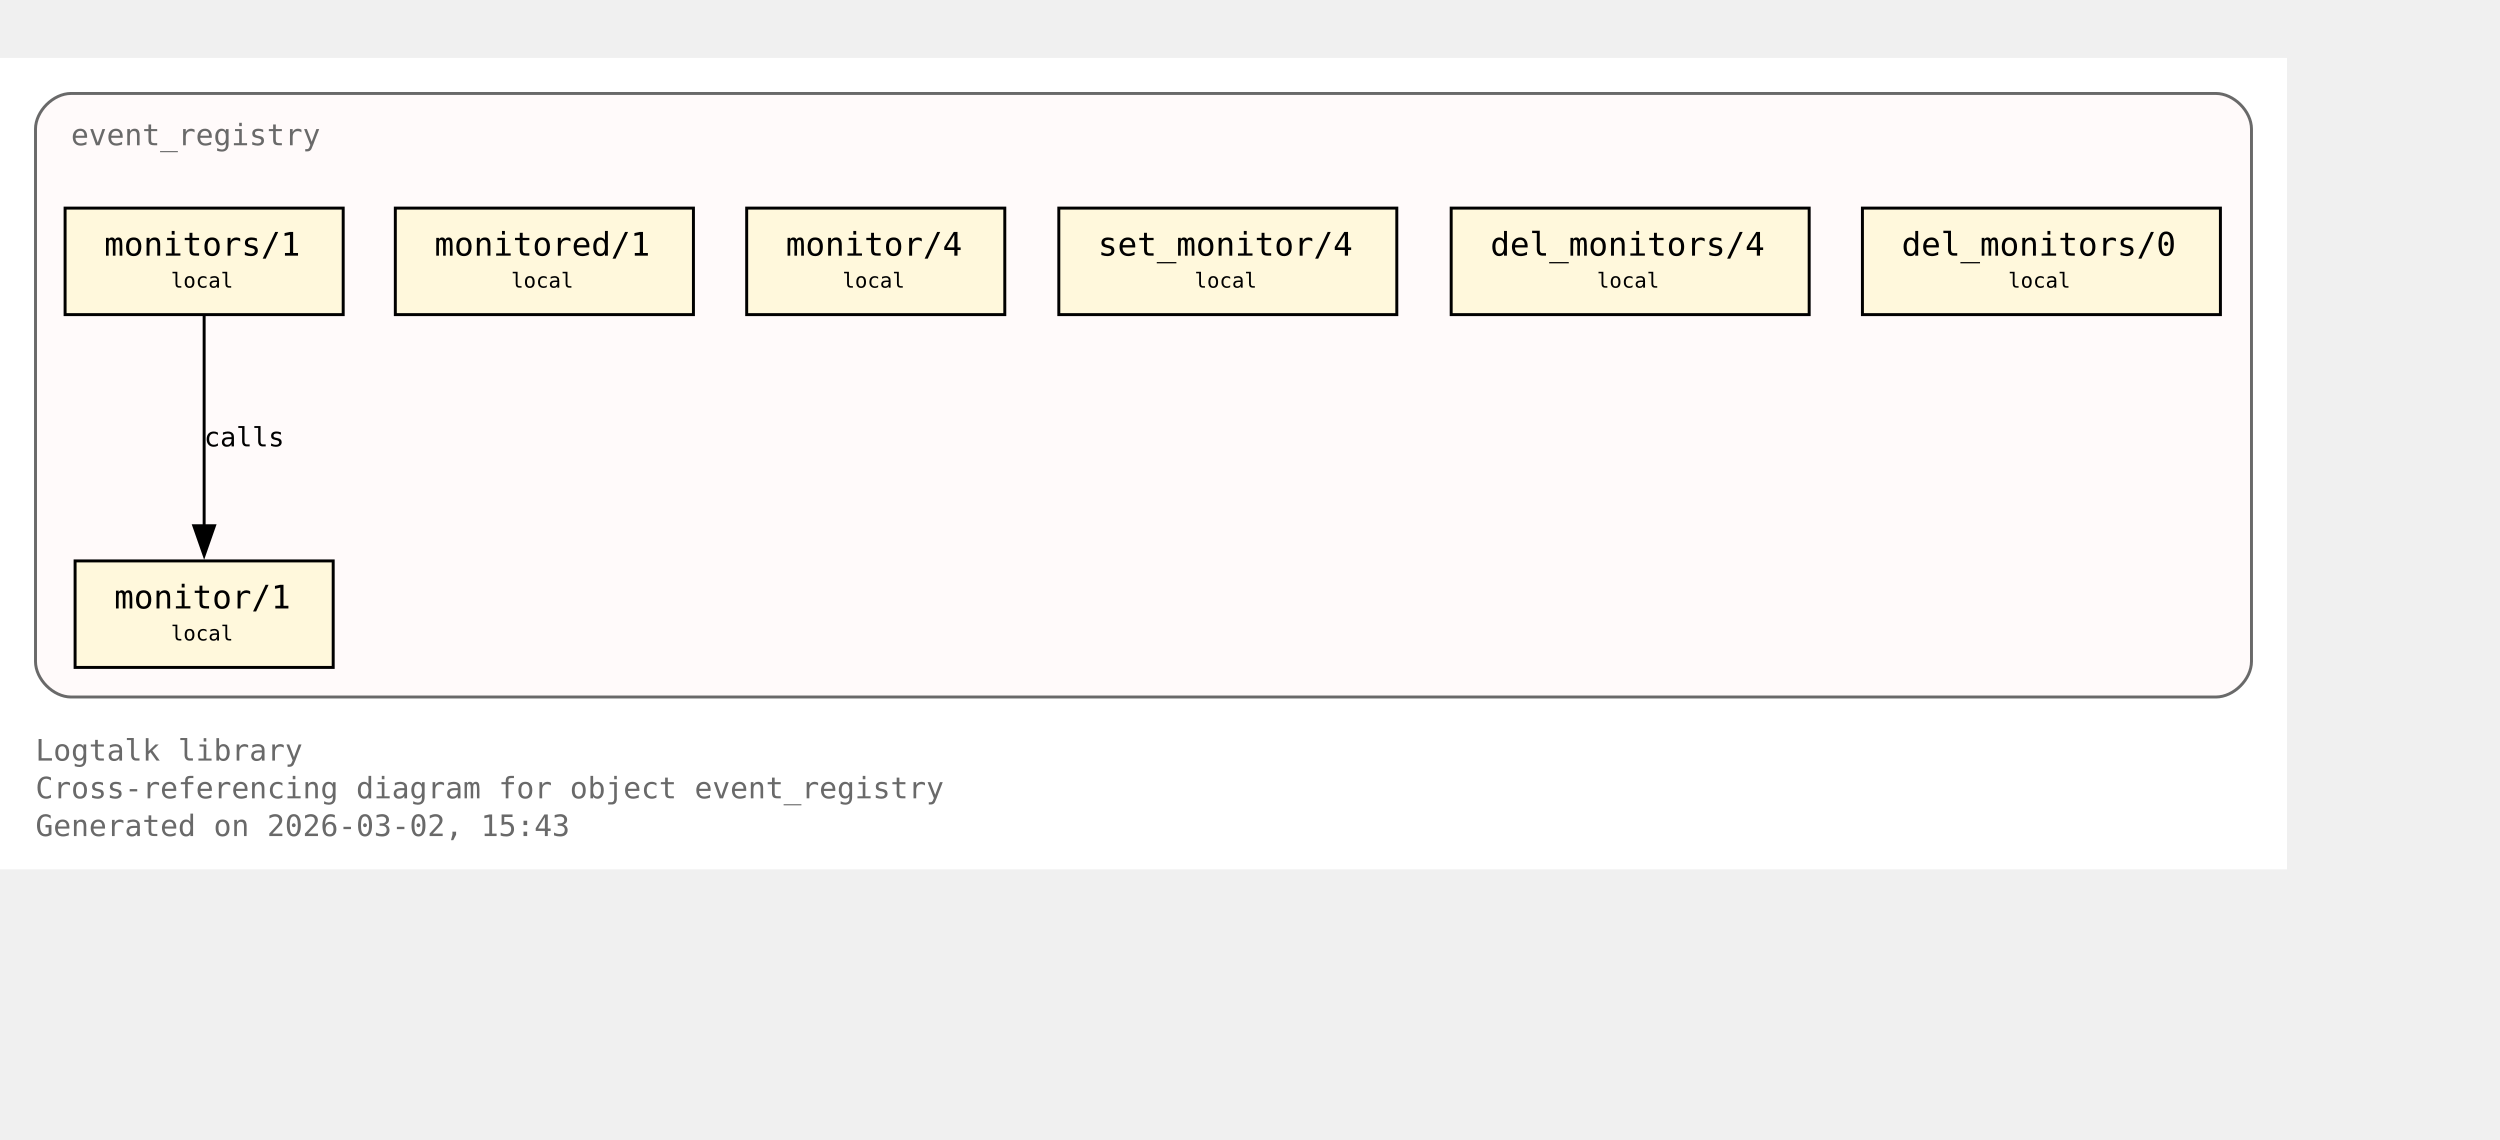
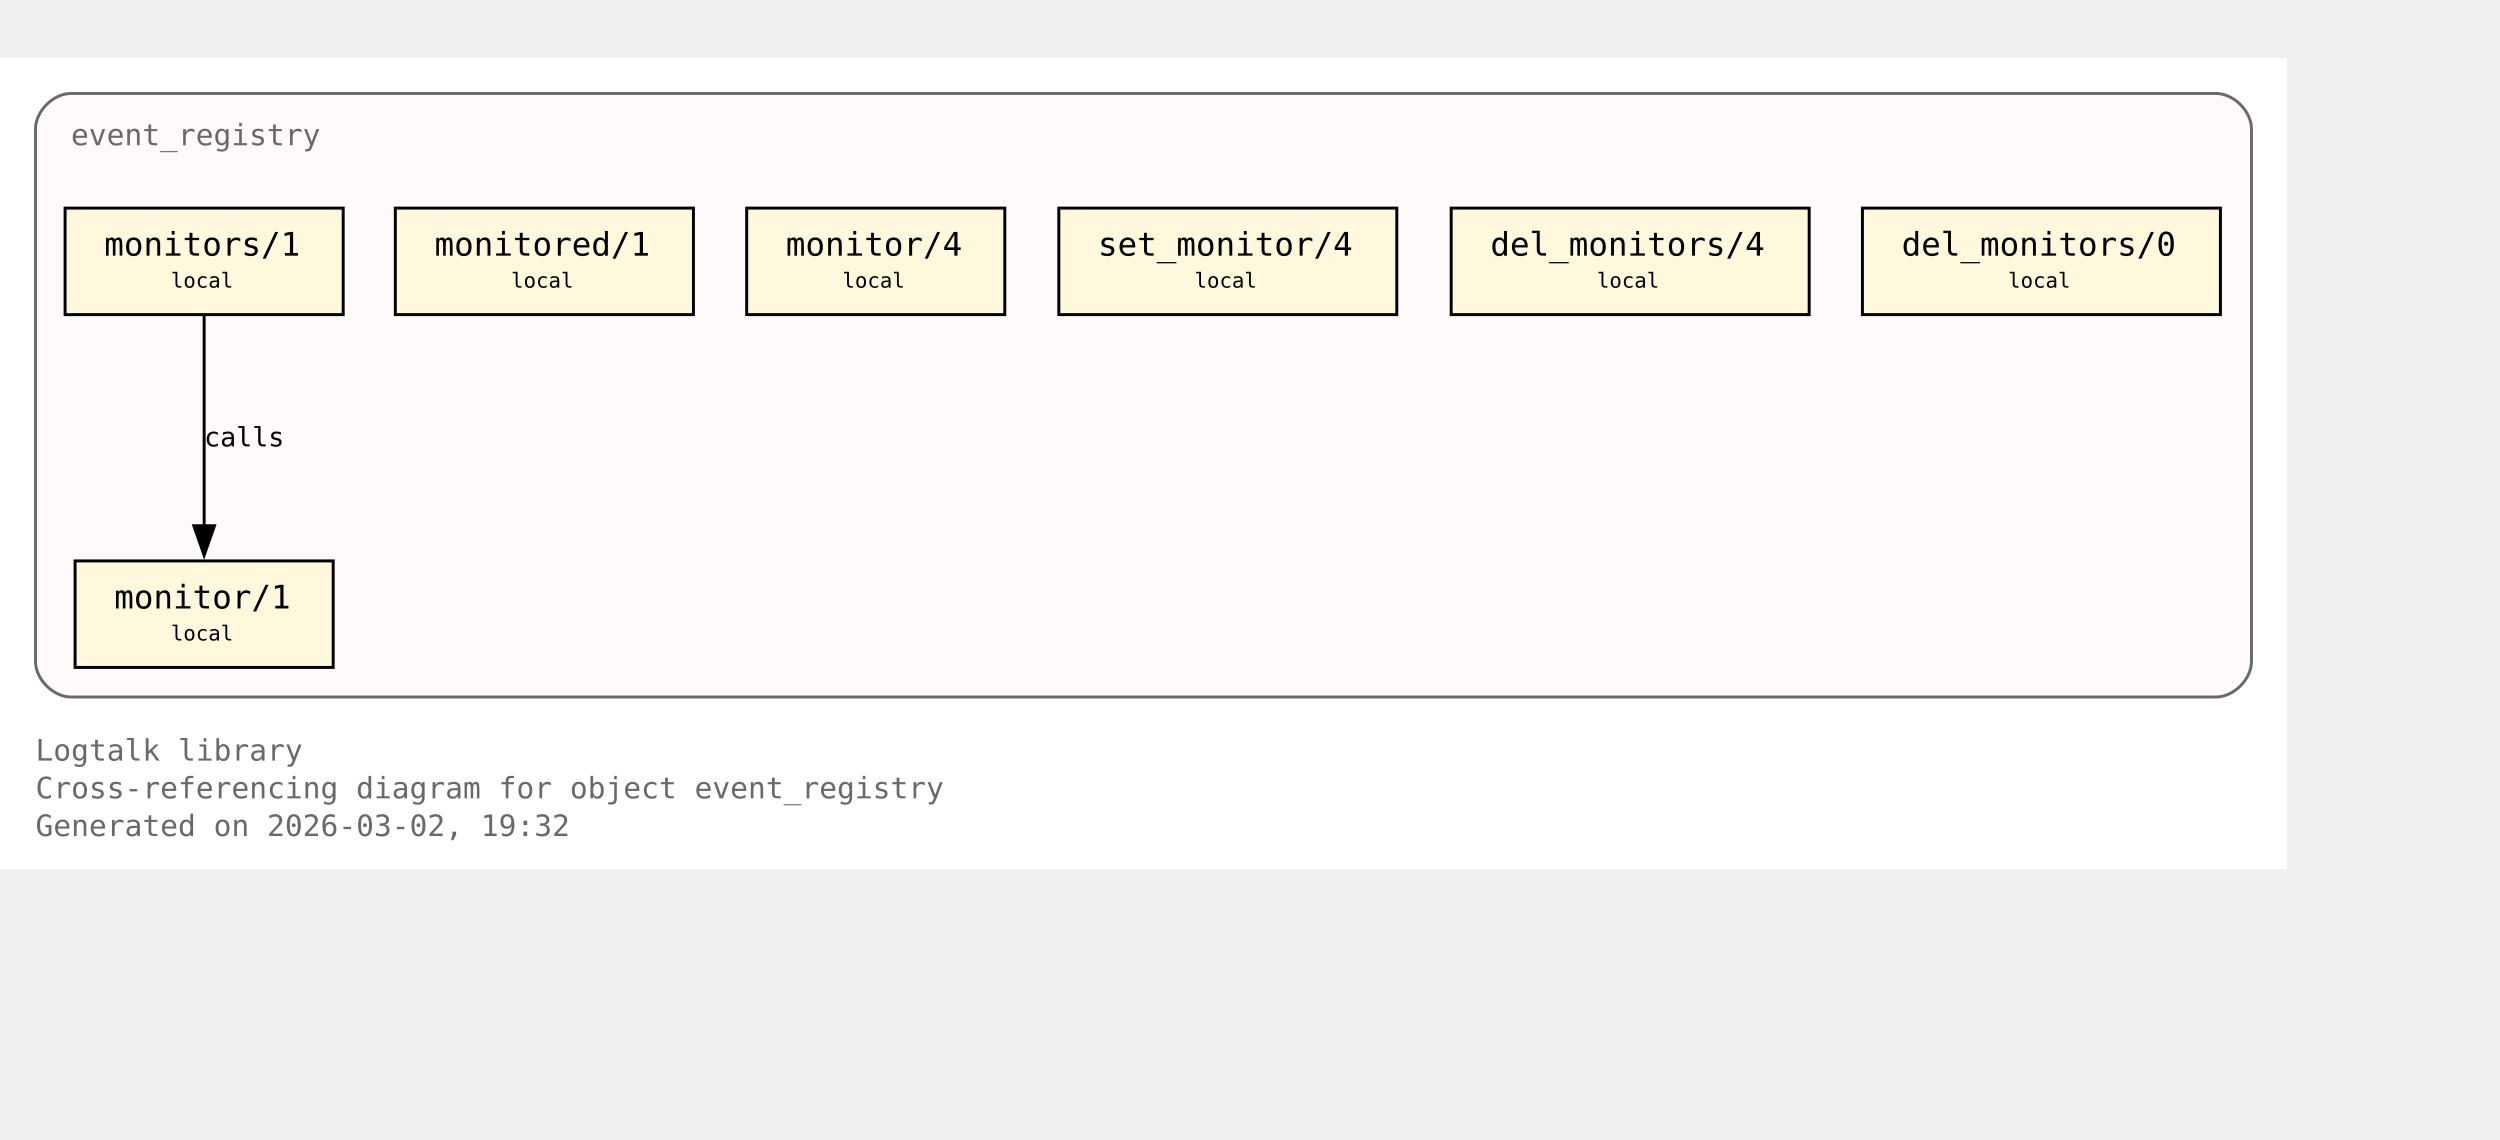
<svg xmlns="http://www.w3.org/2000/svg" xmlns:xlink="http://www.w3.org/1999/xlink" width="917pt" height="418pt" viewBox="72.00 72.00 845.00 346.00">
  <g id="graph0" class="graph" transform="scale(1 1) rotate(0) translate(76 342.25)">
    <polygon fill="white" stroke="none" points="-4,4 -4,-270.25 769,-270.25 769,4 -4,4" />
    <text xml:space="preserve" text-anchor="start" x="8" y="-32.75" font-family="Monospace" font-size="10.00" fill="dimgray">Logtalk library</text>
    <text xml:space="preserve" text-anchor="start" x="8" y="-20" font-family="Monospace" font-size="10.00" fill="dimgray">Cross-referencing diagram for object event_registry</text>
-     <text xml:space="preserve" text-anchor="start" x="8" y="-7.25" font-family="Monospace" font-size="10.00" fill="dimgray">Generated on 2026-03-02, 15:43</text>
+     <text xml:space="preserve" text-anchor="start" x="8" y="-7.25" font-family="Monospace" font-size="10.00" fill="dimgray">Generated on 2026-03-02, 19:32</text>
    <g id="clust1" class="cluster">
      <g id="a_clust1">
        <a xlink:title="event_registry">
          <path fill="snow" stroke="dimgray" d="M20,-54.25C20,-54.25 745,-54.25 745,-54.25 751,-54.25 757,-60.25 757,-66.25 757,-66.25 757,-246.25 757,-246.25 757,-252.25 751,-258.25 745,-258.25 745,-258.25 20,-258.25 20,-258.25 14,-258.25 8,-252.25 8,-246.25 8,-246.25 8,-66.25 8,-66.25 8,-60.25 14,-54.25 20,-54.25" />
          <g id="a_clust1_0">
-             <a xlink:href="https://github.com/LogtalkDotOrg/logtalk3/tree/7bd07c24d56b6e968a3b5ac7583b434b1f6f2454/library/events/event_registry.lgt#L23" xlink:title="https://github.com/LogtalkDotOrg/logtalk3/tree/7bd07c24d56b6e968a3b5ac7583b434b1f6f2454/library/events/event_registry.lgt#L23">
+             <a xlink:href="https://github.com/LogtalkDotOrg/logtalk3/tree/1b6dbad3c0ab23714867d40ccb3afd85e73d757b/library/events/event_registry.lgt#L23" xlink:title="https://github.com/LogtalkDotOrg/logtalk3/tree/1b6dbad3c0ab23714867d40ccb3afd85e73d757b/library/events/event_registry.lgt#L23">
              <text xml:space="preserve" text-anchor="start" x="20" y="-240.75" font-family="Monospace" font-size="10.00" fill="dimgray">event_registry</text>
            </a>
          </g>
        </a>
      </g>
    </g>
    <g id="node1" class="node">
      <polygon fill="cornsilk" stroke="black" points="108.62,-100.25 21.38,-100.25 21.38,-64.25 108.62,-64.25 108.62,-100.25" />
      <text xml:space="preserve" text-anchor="start" x="29.38" y="-84.95" font-family="Monospace" font-size="9.00"> </text>
      <g id="a_node1_1">
-         <a xlink:href="https://github.com/LogtalkDotOrg/logtalk3/tree/7bd07c24d56b6e968a3b5ac7583b434b1f6f2454/library/events/event_registry.lgt#L33" xlink:title="https://github.com/LogtalkDotOrg/logtalk3/tree/7bd07c24d56b6e968a3b5ac7583b434b1f6f2454/library/events/event_registry.lgt#L33">
+         <a xlink:href="https://github.com/LogtalkDotOrg/logtalk3/tree/1b6dbad3c0ab23714867d40ccb3afd85e73d757b/library/events/event_registry.lgt#L33" xlink:title="https://github.com/LogtalkDotOrg/logtalk3/tree/1b6dbad3c0ab23714867d40ccb3afd85e73d757b/library/events/event_registry.lgt#L33">
          <text xml:space="preserve" text-anchor="start" x="34.62" y="-84.17" font-family="Monospace" font-size="11.00">monitor/1</text>
        </a>
      </g>
      <text xml:space="preserve" text-anchor="start" x="95.38" y="-84.95" font-family="Monospace" font-size="9.00"> </text>
      <text xml:space="preserve" text-anchor="start" x="29.38" y="-72.58" font-family="Monospace" font-size="9.00"> </text>
      <text xml:space="preserve" text-anchor="start" x="53.75" y="-73.35" font-family="Monospace" font-size="7.00">local</text>
      <text xml:space="preserve" text-anchor="start" x="95.38" y="-72.58" font-family="Monospace" font-size="9.00"> </text>
    </g>
    <g id="node2" class="node">
      <polygon fill="cornsilk" stroke="black" points="112,-219.5 18,-219.5 18,-183.5 112,-183.5 112,-219.5" />
      <text xml:space="preserve" text-anchor="start" x="26" y="-204.2" font-family="Monospace" font-size="9.00"> </text>
      <g id="a_node2_2">
-         <a xlink:href="https://github.com/LogtalkDotOrg/logtalk3/tree/7bd07c24d56b6e968a3b5ac7583b434b1f6f2454/library/events/event_registry.lgt#L37" xlink:title="https://github.com/LogtalkDotOrg/logtalk3/tree/7bd07c24d56b6e968a3b5ac7583b434b1f6f2454/library/events/event_registry.lgt#L37">
+         <a xlink:href="https://github.com/LogtalkDotOrg/logtalk3/tree/1b6dbad3c0ab23714867d40ccb3afd85e73d757b/library/events/event_registry.lgt#L37" xlink:title="https://github.com/LogtalkDotOrg/logtalk3/tree/1b6dbad3c0ab23714867d40ccb3afd85e73d757b/library/events/event_registry.lgt#L37">
          <text xml:space="preserve" text-anchor="start" x="31.25" y="-203.43" font-family="Monospace" font-size="11.00">monitors/1</text>
        </a>
      </g>
      <text xml:space="preserve" text-anchor="start" x="98.75" y="-204.2" font-family="Monospace" font-size="9.00"> </text>
      <text xml:space="preserve" text-anchor="start" x="26" y="-191.82" font-family="Monospace" font-size="9.00"> </text>
      <text xml:space="preserve" text-anchor="start" x="53.75" y="-192.6" font-family="Monospace" font-size="7.00">local</text>
      <text xml:space="preserve" text-anchor="start" x="98.75" y="-191.82" font-family="Monospace" font-size="9.00"> </text>
    </g>
    <g id="edge1" class="edge">
      <g id="a_edge1">
-         <a xlink:href="https://github.com/LogtalkDotOrg/logtalk3/tree/7bd07c24d56b6e968a3b5ac7583b434b1f6f2454/library/events/event_registry.lgt#L37" xlink:title="calls">
+         <a xlink:href="https://github.com/LogtalkDotOrg/logtalk3/tree/1b6dbad3c0ab23714867d40ccb3afd85e73d757b/library/events/event_registry.lgt#L37" xlink:title="calls">
          <path fill="none" stroke="black" d="M65,-183.2C65,-164.5 65,-134.37 65,-112.08" />
          <polygon fill="black" stroke="black" points="68.5,-112.14 65,-102.14 61.5,-112.14 68.5,-112.14" />
        </a>
      </g>
      <g id="a_edge1-label">
-         <a xlink:href="https://github.com/LogtalkDotOrg/logtalk3/tree/7bd07c24d56b6e968a3b5ac7583b434b1f6f2454/library/events/event_registry.lgt#L37" xlink:title="https://github.com/LogtalkDotOrg/logtalk3/tree/7bd07c24d56b6e968a3b5ac7583b434b1f6f2454/library/events/event_registry.lgt#L37">
+         <a xlink:href="https://github.com/LogtalkDotOrg/logtalk3/tree/1b6dbad3c0ab23714867d40ccb3afd85e73d757b/library/events/event_registry.lgt#L37" xlink:title="https://github.com/LogtalkDotOrg/logtalk3/tree/1b6dbad3c0ab23714867d40ccb3afd85e73d757b/library/events/event_registry.lgt#L37">
          <text xml:space="preserve" text-anchor="start" x="65" y="-138.95" font-family="Monospace" font-size="9.00">calls</text>
        </a>
      </g>
    </g>
    <g id="node3" class="node">
      <polygon fill="cornsilk" stroke="black" points="230.38,-219.5 129.62,-219.5 129.62,-183.5 230.38,-183.5 230.38,-219.5" />
      <text xml:space="preserve" text-anchor="start" x="137.62" y="-204.2" font-family="Monospace" font-size="9.00"> </text>
      <g id="a_node3_3">
-         <a xlink:href="https://github.com/LogtalkDotOrg/logtalk3/tree/7bd07c24d56b6e968a3b5ac7583b434b1f6f2454/library/events/event_registry.lgt#L43" xlink:title="https://github.com/LogtalkDotOrg/logtalk3/tree/7bd07c24d56b6e968a3b5ac7583b434b1f6f2454/library/events/event_registry.lgt#L43">
+         <a xlink:href="https://github.com/LogtalkDotOrg/logtalk3/tree/1b6dbad3c0ab23714867d40ccb3afd85e73d757b/library/events/event_registry.lgt#L43" xlink:title="https://github.com/LogtalkDotOrg/logtalk3/tree/1b6dbad3c0ab23714867d40ccb3afd85e73d757b/library/events/event_registry.lgt#L43">
          <text xml:space="preserve" text-anchor="start" x="142.88" y="-203.43" font-family="Monospace" font-size="11.00">monitored/1</text>
        </a>
      </g>
      <text xml:space="preserve" text-anchor="start" x="217.12" y="-204.2" font-family="Monospace" font-size="9.00"> </text>
      <text xml:space="preserve" text-anchor="start" x="137.62" y="-191.82" font-family="Monospace" font-size="9.00"> </text>
      <text xml:space="preserve" text-anchor="start" x="168.75" y="-192.6" font-family="Monospace" font-size="7.00">local</text>
      <text xml:space="preserve" text-anchor="start" x="217.12" y="-191.82" font-family="Monospace" font-size="9.00"> </text>
    </g>
    <g id="node4" class="node">
      <polygon fill="cornsilk" stroke="black" points="335.62,-219.5 248.38,-219.5 248.38,-183.5 335.62,-183.5 335.62,-219.5" />
      <text xml:space="preserve" text-anchor="start" x="256.38" y="-204.2" font-family="Monospace" font-size="9.00"> </text>
      <g id="a_node4_4">
-         <a xlink:href="https://github.com/LogtalkDotOrg/logtalk3/tree/7bd07c24d56b6e968a3b5ac7583b434b1f6f2454/library/events/event_registry.lgt#L54" xlink:title="https://github.com/LogtalkDotOrg/logtalk3/tree/7bd07c24d56b6e968a3b5ac7583b434b1f6f2454/library/events/event_registry.lgt#L54">
+         <a xlink:href="https://github.com/LogtalkDotOrg/logtalk3/tree/1b6dbad3c0ab23714867d40ccb3afd85e73d757b/library/events/event_registry.lgt#L54" xlink:title="https://github.com/LogtalkDotOrg/logtalk3/tree/1b6dbad3c0ab23714867d40ccb3afd85e73d757b/library/events/event_registry.lgt#L54">
          <text xml:space="preserve" text-anchor="start" x="261.62" y="-203.43" font-family="Monospace" font-size="11.00">monitor/4</text>
        </a>
      </g>
      <text xml:space="preserve" text-anchor="start" x="322.38" y="-204.2" font-family="Monospace" font-size="9.00"> </text>
      <text xml:space="preserve" text-anchor="start" x="256.38" y="-191.82" font-family="Monospace" font-size="9.00"> </text>
      <text xml:space="preserve" text-anchor="start" x="280.75" y="-192.6" font-family="Monospace" font-size="7.00">local</text>
      <text xml:space="preserve" text-anchor="start" x="322.38" y="-191.82" font-family="Monospace" font-size="9.00"> </text>
    </g>
    <g id="node5" class="node">
      <polygon fill="cornsilk" stroke="black" points="468.12,-219.5 353.88,-219.5 353.88,-183.5 468.12,-183.5 468.12,-219.5" />
      <text xml:space="preserve" text-anchor="start" x="361.88" y="-204.2" font-family="Monospace" font-size="9.00"> </text>
      <g id="a_node5_5">
-         <a xlink:href="https://github.com/LogtalkDotOrg/logtalk3/tree/7bd07c24d56b6e968a3b5ac7583b434b1f6f2454/library/events/event_registry.lgt#L58" xlink:title="https://github.com/LogtalkDotOrg/logtalk3/tree/7bd07c24d56b6e968a3b5ac7583b434b1f6f2454/library/events/event_registry.lgt#L58">
+         <a xlink:href="https://github.com/LogtalkDotOrg/logtalk3/tree/1b6dbad3c0ab23714867d40ccb3afd85e73d757b/library/events/event_registry.lgt#L58" xlink:title="https://github.com/LogtalkDotOrg/logtalk3/tree/1b6dbad3c0ab23714867d40ccb3afd85e73d757b/library/events/event_registry.lgt#L58">
          <text xml:space="preserve" text-anchor="start" x="367.12" y="-203.43" font-family="Monospace" font-size="11.00">set_monitor/4</text>
        </a>
      </g>
      <text xml:space="preserve" text-anchor="start" x="454.88" y="-204.2" font-family="Monospace" font-size="9.00"> </text>
      <text xml:space="preserve" text-anchor="start" x="361.88" y="-191.82" font-family="Monospace" font-size="9.00"> </text>
      <text xml:space="preserve" text-anchor="start" x="399.75" y="-192.6" font-family="Monospace" font-size="7.00">local</text>
      <text xml:space="preserve" text-anchor="start" x="454.88" y="-191.82" font-family="Monospace" font-size="9.00"> </text>
    </g>
    <g id="node6" class="node">
      <polygon fill="cornsilk" stroke="black" points="607.5,-219.5 486.5,-219.5 486.5,-183.5 607.5,-183.5 607.5,-219.5" />
      <text xml:space="preserve" text-anchor="start" x="494.5" y="-204.2" font-family="Monospace" font-size="9.00"> </text>
      <g id="a_node6_6">
-         <a xlink:href="https://github.com/LogtalkDotOrg/logtalk3/tree/7bd07c24d56b6e968a3b5ac7583b434b1f6f2454/library/events/event_registry.lgt#L62" xlink:title="https://github.com/LogtalkDotOrg/logtalk3/tree/7bd07c24d56b6e968a3b5ac7583b434b1f6f2454/library/events/event_registry.lgt#L62">
+         <a xlink:href="https://github.com/LogtalkDotOrg/logtalk3/tree/1b6dbad3c0ab23714867d40ccb3afd85e73d757b/library/events/event_registry.lgt#L62" xlink:title="https://github.com/LogtalkDotOrg/logtalk3/tree/1b6dbad3c0ab23714867d40ccb3afd85e73d757b/library/events/event_registry.lgt#L62">
          <text xml:space="preserve" text-anchor="start" x="499.75" y="-203.43" font-family="Monospace" font-size="11.00">del_monitors/4</text>
        </a>
      </g>
      <text xml:space="preserve" text-anchor="start" x="594.25" y="-204.2" font-family="Monospace" font-size="9.00"> </text>
      <text xml:space="preserve" text-anchor="start" x="494.5" y="-191.82" font-family="Monospace" font-size="9.00"> </text>
      <text xml:space="preserve" text-anchor="start" x="535.75" y="-192.6" font-family="Monospace" font-size="7.00">local</text>
      <text xml:space="preserve" text-anchor="start" x="594.25" y="-191.82" font-family="Monospace" font-size="9.00"> </text>
    </g>
    <g id="node7" class="node">
      <polygon fill="cornsilk" stroke="black" points="746.5,-219.5 625.5,-219.5 625.5,-183.5 746.5,-183.5 746.5,-219.5" />
      <text xml:space="preserve" text-anchor="start" x="633.5" y="-204.2" font-family="Monospace" font-size="9.00"> </text>
      <g id="a_node7_7">
-         <a xlink:href="https://github.com/LogtalkDotOrg/logtalk3/tree/7bd07c24d56b6e968a3b5ac7583b434b1f6f2454/library/events/event_registry.lgt#L66" xlink:title="https://github.com/LogtalkDotOrg/logtalk3/tree/7bd07c24d56b6e968a3b5ac7583b434b1f6f2454/library/events/event_registry.lgt#L66">
+         <a xlink:href="https://github.com/LogtalkDotOrg/logtalk3/tree/1b6dbad3c0ab23714867d40ccb3afd85e73d757b/library/events/event_registry.lgt#L66" xlink:title="https://github.com/LogtalkDotOrg/logtalk3/tree/1b6dbad3c0ab23714867d40ccb3afd85e73d757b/library/events/event_registry.lgt#L66">
          <text xml:space="preserve" text-anchor="start" x="638.75" y="-203.43" font-family="Monospace" font-size="11.00">del_monitors/0</text>
        </a>
      </g>
      <text xml:space="preserve" text-anchor="start" x="733.25" y="-204.2" font-family="Monospace" font-size="9.00"> </text>
      <text xml:space="preserve" text-anchor="start" x="633.5" y="-191.82" font-family="Monospace" font-size="9.00"> </text>
      <text xml:space="preserve" text-anchor="start" x="674.75" y="-192.6" font-family="Monospace" font-size="7.00">local</text>
      <text xml:space="preserve" text-anchor="start" x="733.25" y="-191.82" font-family="Monospace" font-size="9.00"> </text>
    </g>
  </g>
</svg>
